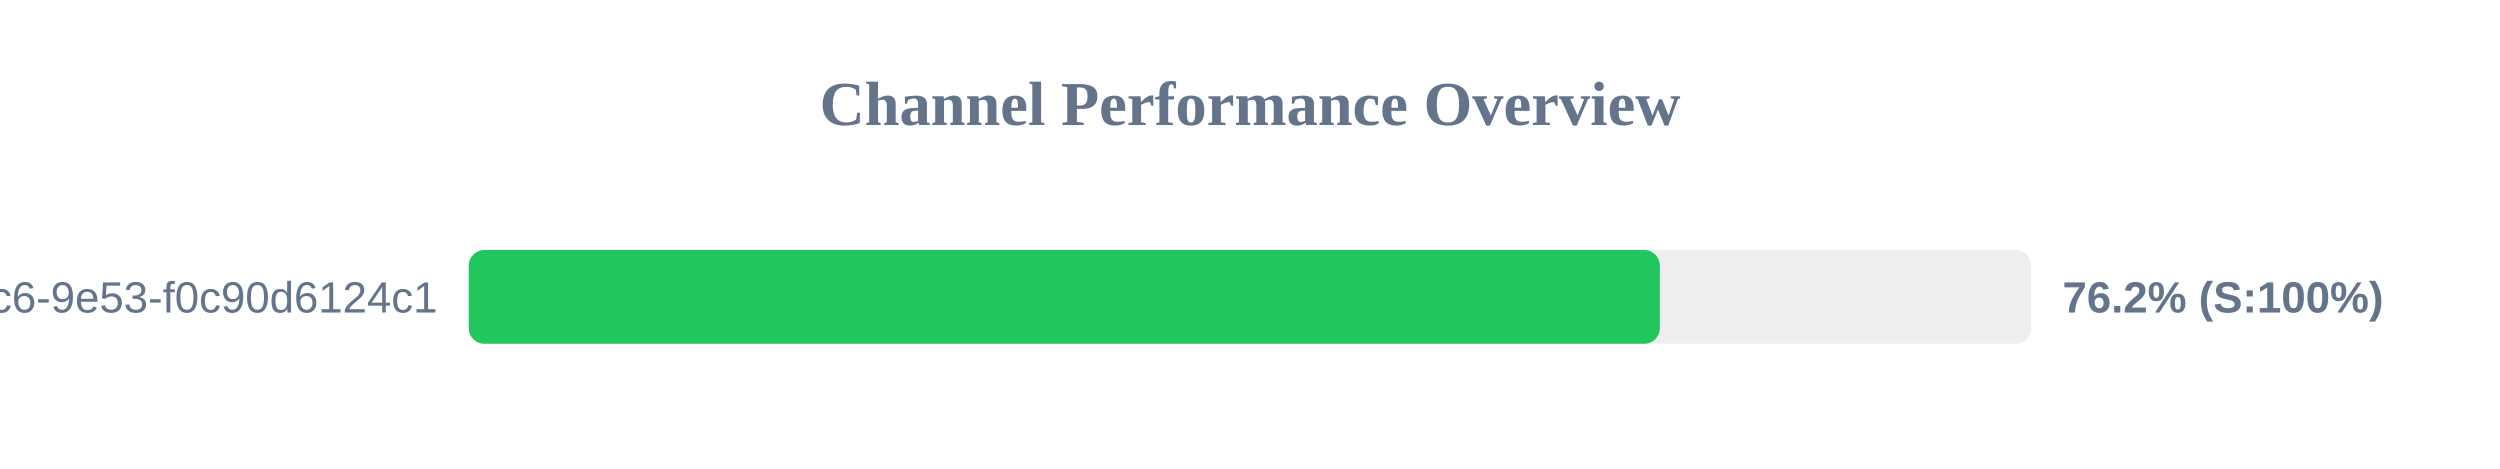
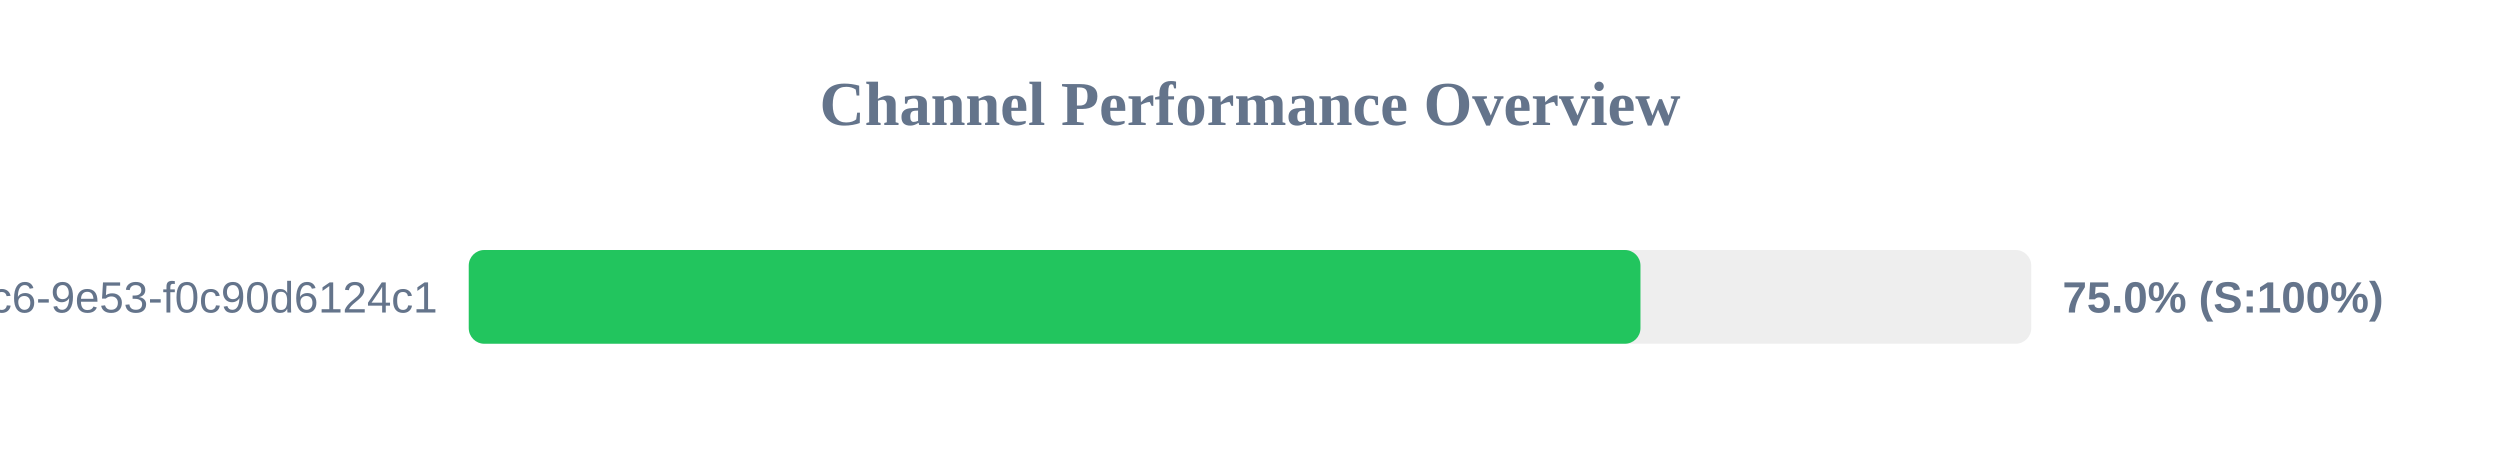
<svg xmlns="http://www.w3.org/2000/svg" width="800" height="150" version="1.1">
  <style>
        .row { font: 14px Arial; fill: #64748b; }
        .score { font: bold 14px Arial; fill: #64748b; }
    </style>
  <text x="400" y="40" text-anchor="middle" font-size="20px" font-weight="bold" fill="#64748b">Channel Performance Overview</text>
  <rect x="150" y="80" width="500" height="30" fill="#eee" rx="5" />
-   <rect x="150" y="80" width="381.15" height="30" fill="#22c55e" rx="5" />
+   <rect x="150" y="80" width="374.95" height="30" fill="#22c55e" rx="5" />
  <text x="140" y="100" text-anchor="end" class="row">?uuid=4685eb2a-5ddb-4dc6-9e53-f0c90d6124c1</text>
-   <text x="660" y="100" text-anchor="start" class="score">76.2% (S:100%)</text>
+   <text x="660" y="100" text-anchor="start" class="score">75.0% (S:100%)</text>
</svg>
